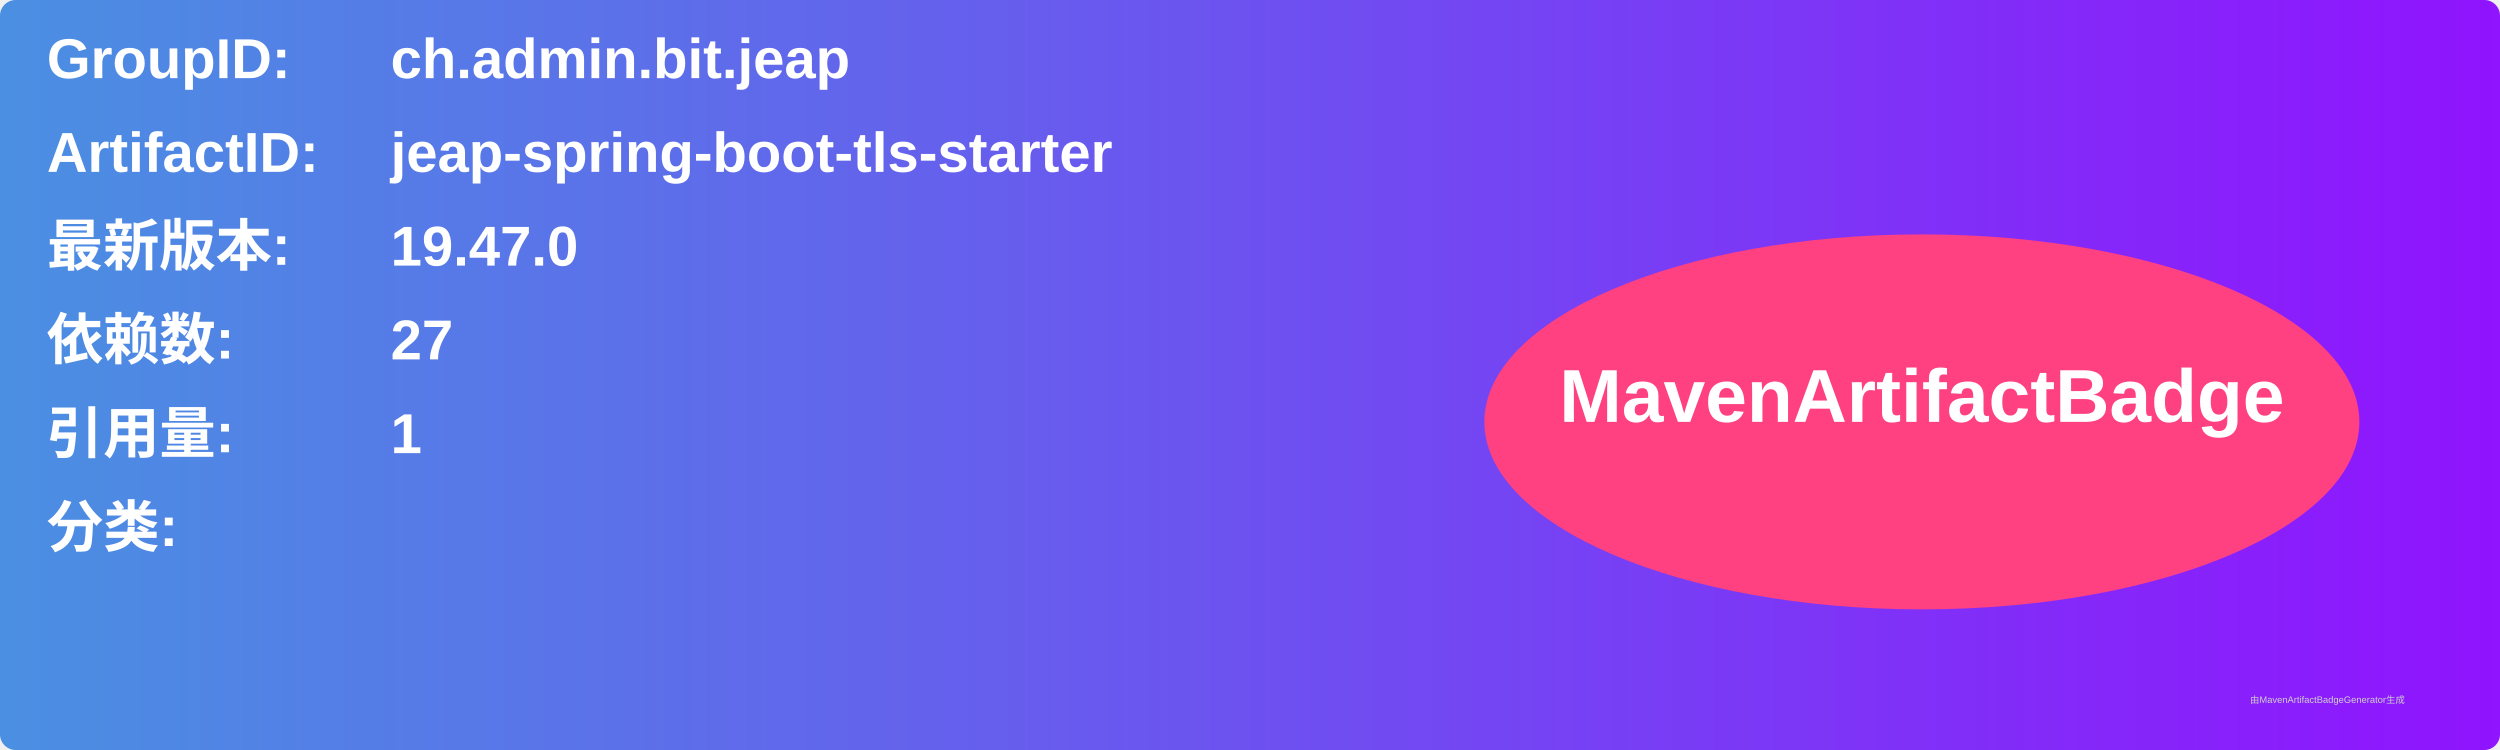
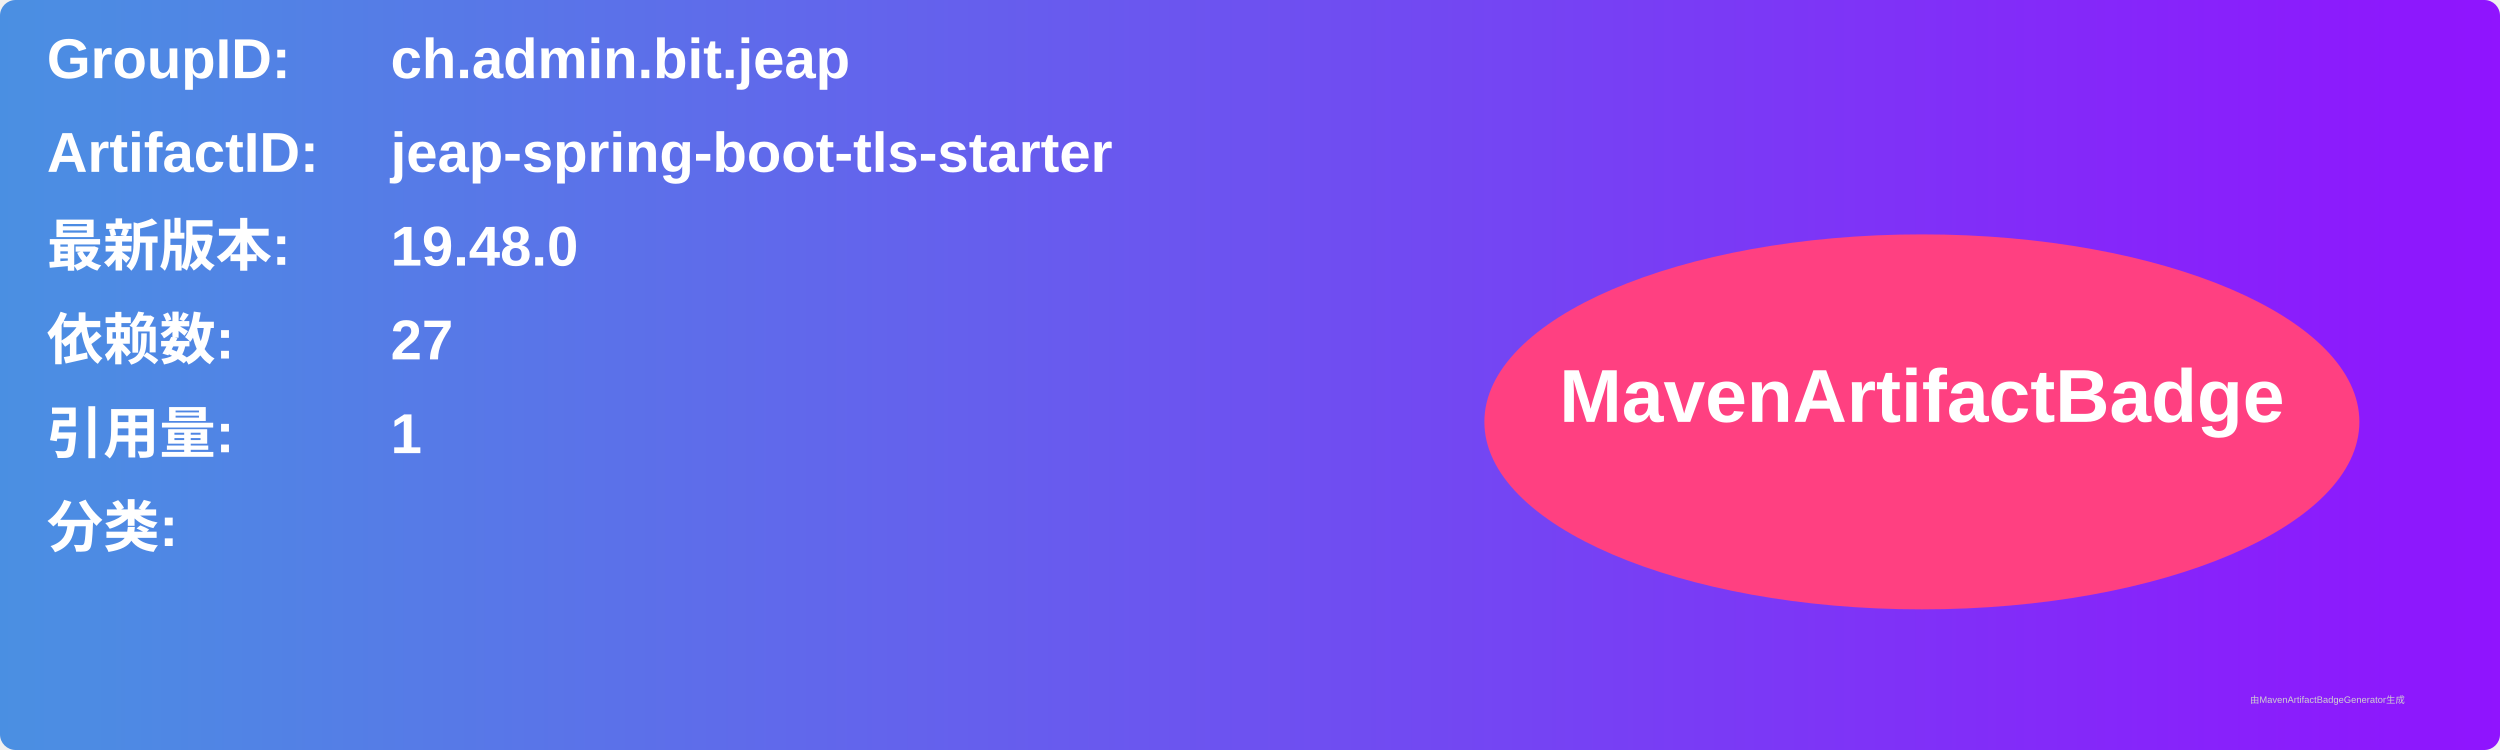
<svg xmlns="http://www.w3.org/2000/svg" width="800" height="240" viewBox="0 0 800 240">
  <linearGradient id="grad" x1="0%" y1="0%" x2="100%" y2="0%">
    <stop offset="0%" stop-color="#4a90e2" />
    <stop offset="100%" stop-color="#9013fe" />
  </linearGradient>
  <rect width="100%" height="100%" rx="5" ry="5" fill="url(#grad)" />
  <g transform="translate(15, 15)">
    <text x="0" y="10" font-family="Arial" font-size="18" fill="white" font-weight="bold" width="260">GroupID:</text>
    <text x="110" y="10" font-family="Arial" font-size="18" fill="white" font-weight="bold" width="460">ch.admin.bit.jeap</text>
    <text x="0" y="40" font-family="Arial" font-size="18" fill="white" font-weight="bold" width="260">ArtifactID:</text>
    <text x="110" y="40" font-family="Arial" font-size="18" fill="white" font-weight="bold" width="460">jeap-spring-boot-tls-starter</text>
    <text x="0" y="70" font-family="Arial" font-size="18" fill="white" font-weight="bold">最新版本:</text>
    <text x="110" y="70" font-family="Arial" font-size="18" fill="white" font-weight="bold">
-       <tspan font-weight="bold">19.47.0</tspan>
+       <tspan font-weight="bold">19.48.0</tspan>
    </text>
    <text x="0" y="100" font-family="Arial" font-size="18" fill="white" font-weight="bold">依赖数: </text>
    <text x="110" y="100" font-family="Arial" font-size="18" fill="white">
      <tspan font-weight="bold">27</tspan>
    </text>
    <text x="0" y="130" font-family="Arial" font-size="18" fill="white" font-weight="bold">引用量: </text>
    <text x="110" y="130" font-family="Arial" font-size="18" fill="white">
      <tspan font-weight="bold">1</tspan>
    </text>
    <text x="0" y="160" font-family="Arial" font-size="18" fill="white" font-weight="bold">分类:</text>
    <text x="10" y="190" font-family="Arial" font-size="10" fill="white">
      <tspan font-weight="bold" />
    </text>
    <ellipse cx="600" cy="120" rx="140" ry="60" fill="#ff4081" />
    <text x="600" y="120" text-anchor="middle" font-family="Arial" font-size="24" fill="white" font-weight="bold">MavenArtifactBadge</text>
  </g>
  <text x="720" y="225" font-family="Arial" font-size="3" fill="#d0d0d0">由MavenArtifactBadgeGenerator生成</text>
</svg>
